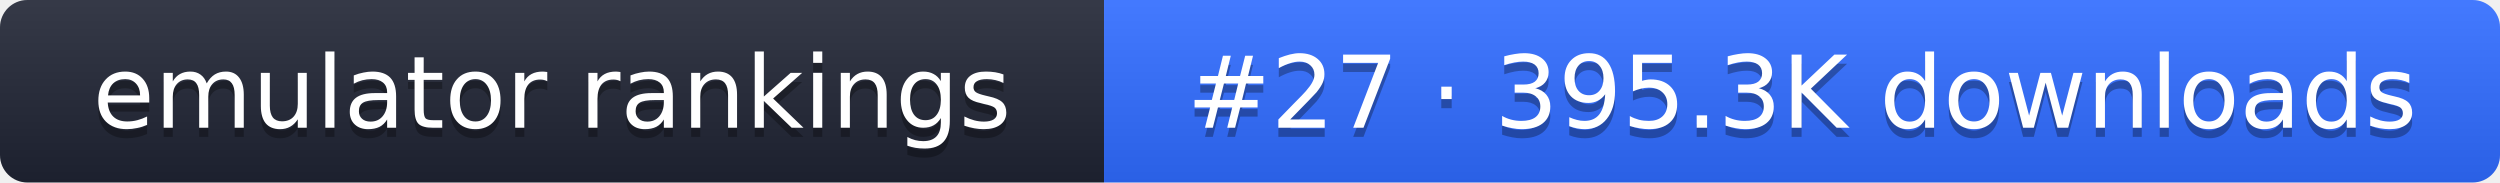
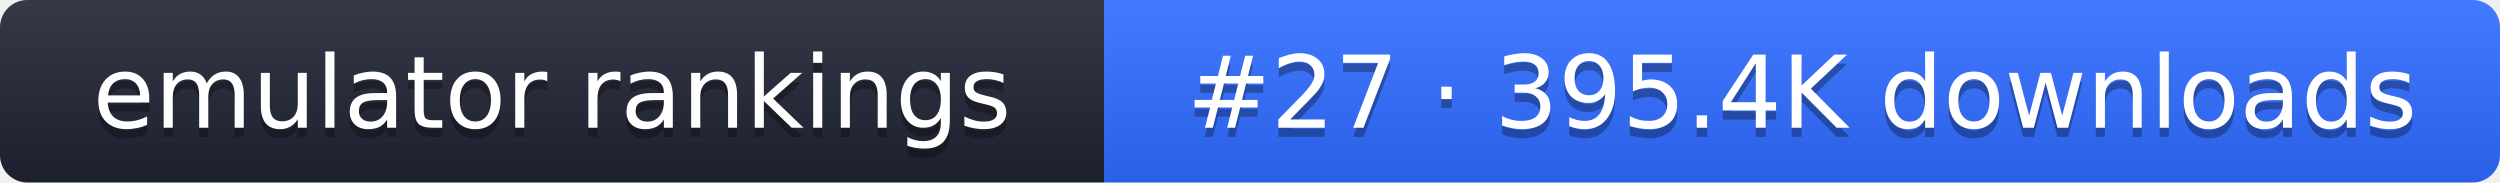
- <svg xmlns="http://www.w3.org/2000/svg" width="274" height="20" role="img" aria-label="emulator rankings: #27 · 395.3K downloads">
+ <svg xmlns="http://www.w3.org/2000/svg" width="274" height="20" role="img" aria-label="emulator rankings: #27 · 395.4K downloads">
  <linearGradient id="g" x2="0" y2="100%">
    <stop offset="0" stop-color="#fff" stop-opacity=".1" />
    <stop offset="1" stop-opacity=".1" />
  </linearGradient>
  <clipPath id="r">
    <rect width="274" height="20" rx="3" fill="#fff" />
  </clipPath>
  <g clip-path="url(#r)">
    <rect width="121" height="20" fill="#1f2433" />
    <rect x="121" width="153" height="20" fill="#2f6bff" />
    <rect width="274" height="20" fill="url(#g)" />
  </g>
  <g fill="#fff" text-anchor="middle" font-family="Verdana,DejaVu Sans,sans-serif" font-size="11">
    <text x="60.5" y="15" fill="#010101" fill-opacity=".3">emulator rankings</text>
    <text x="60.5" y="14">emulator rankings</text>
-     <text x="197.5" y="15" fill="#010101" fill-opacity=".3">#27 · 395.3K downloads</text>
-     <text x="197.5" y="14">#27 · 395.3K downloads</text>
+     <text x="197.5" y="15" fill="#010101" fill-opacity=".3">#27 · 395.4K downloads</text>
+     <text x="197.5" y="14">#27 · 395.4K downloads</text>
  </g>
</svg>
